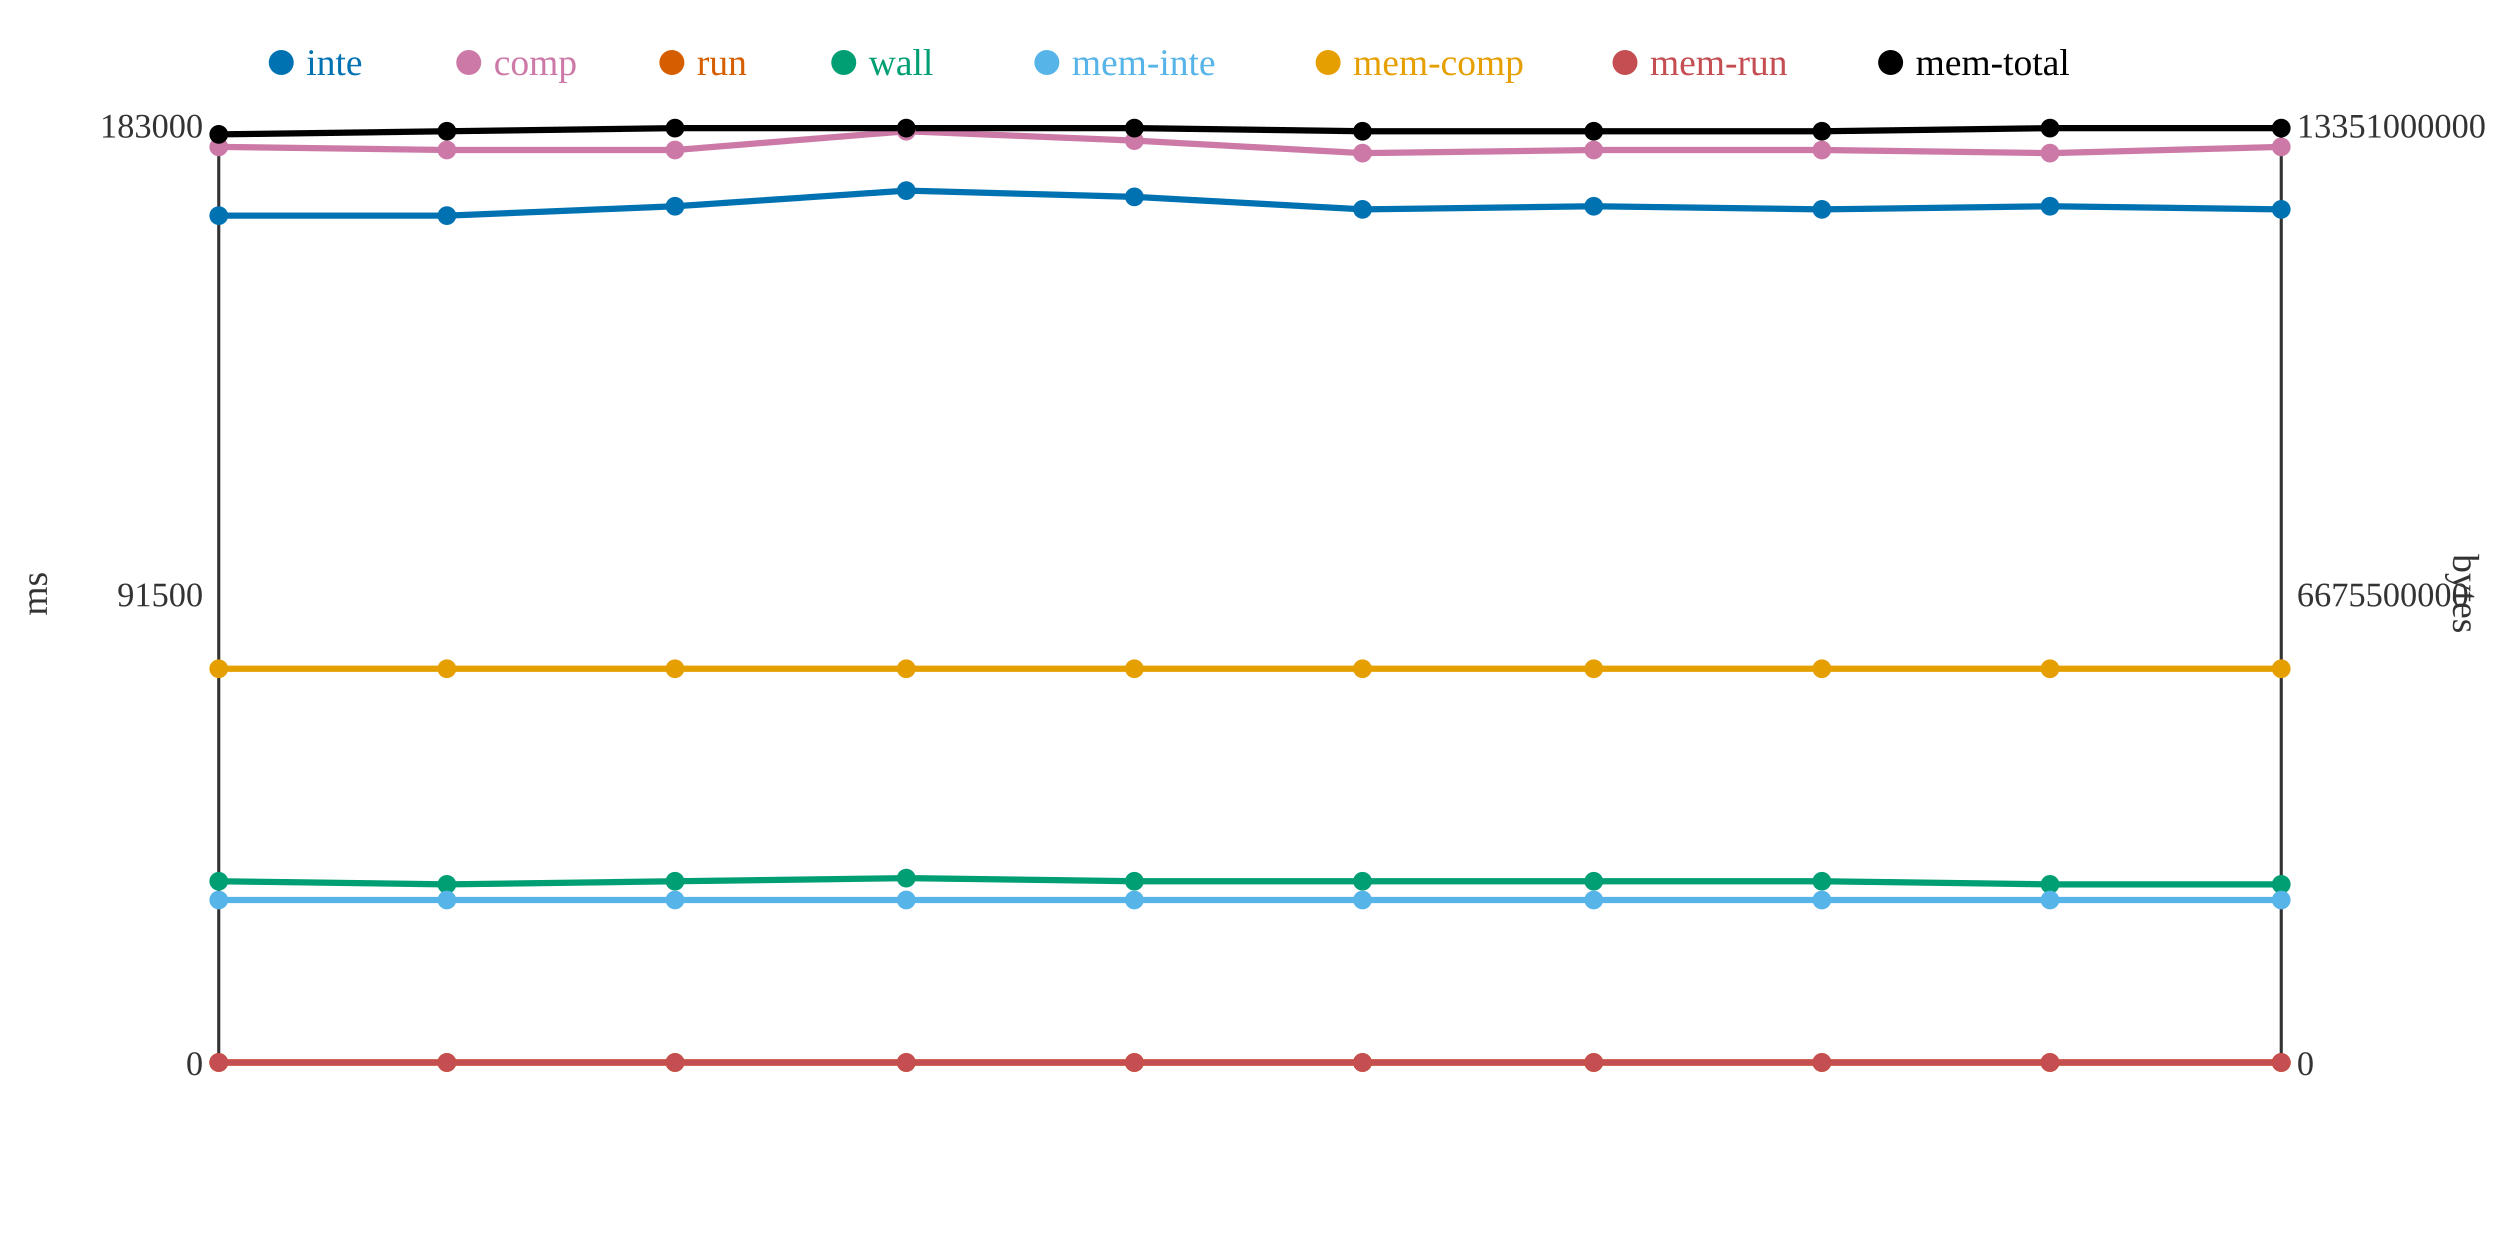
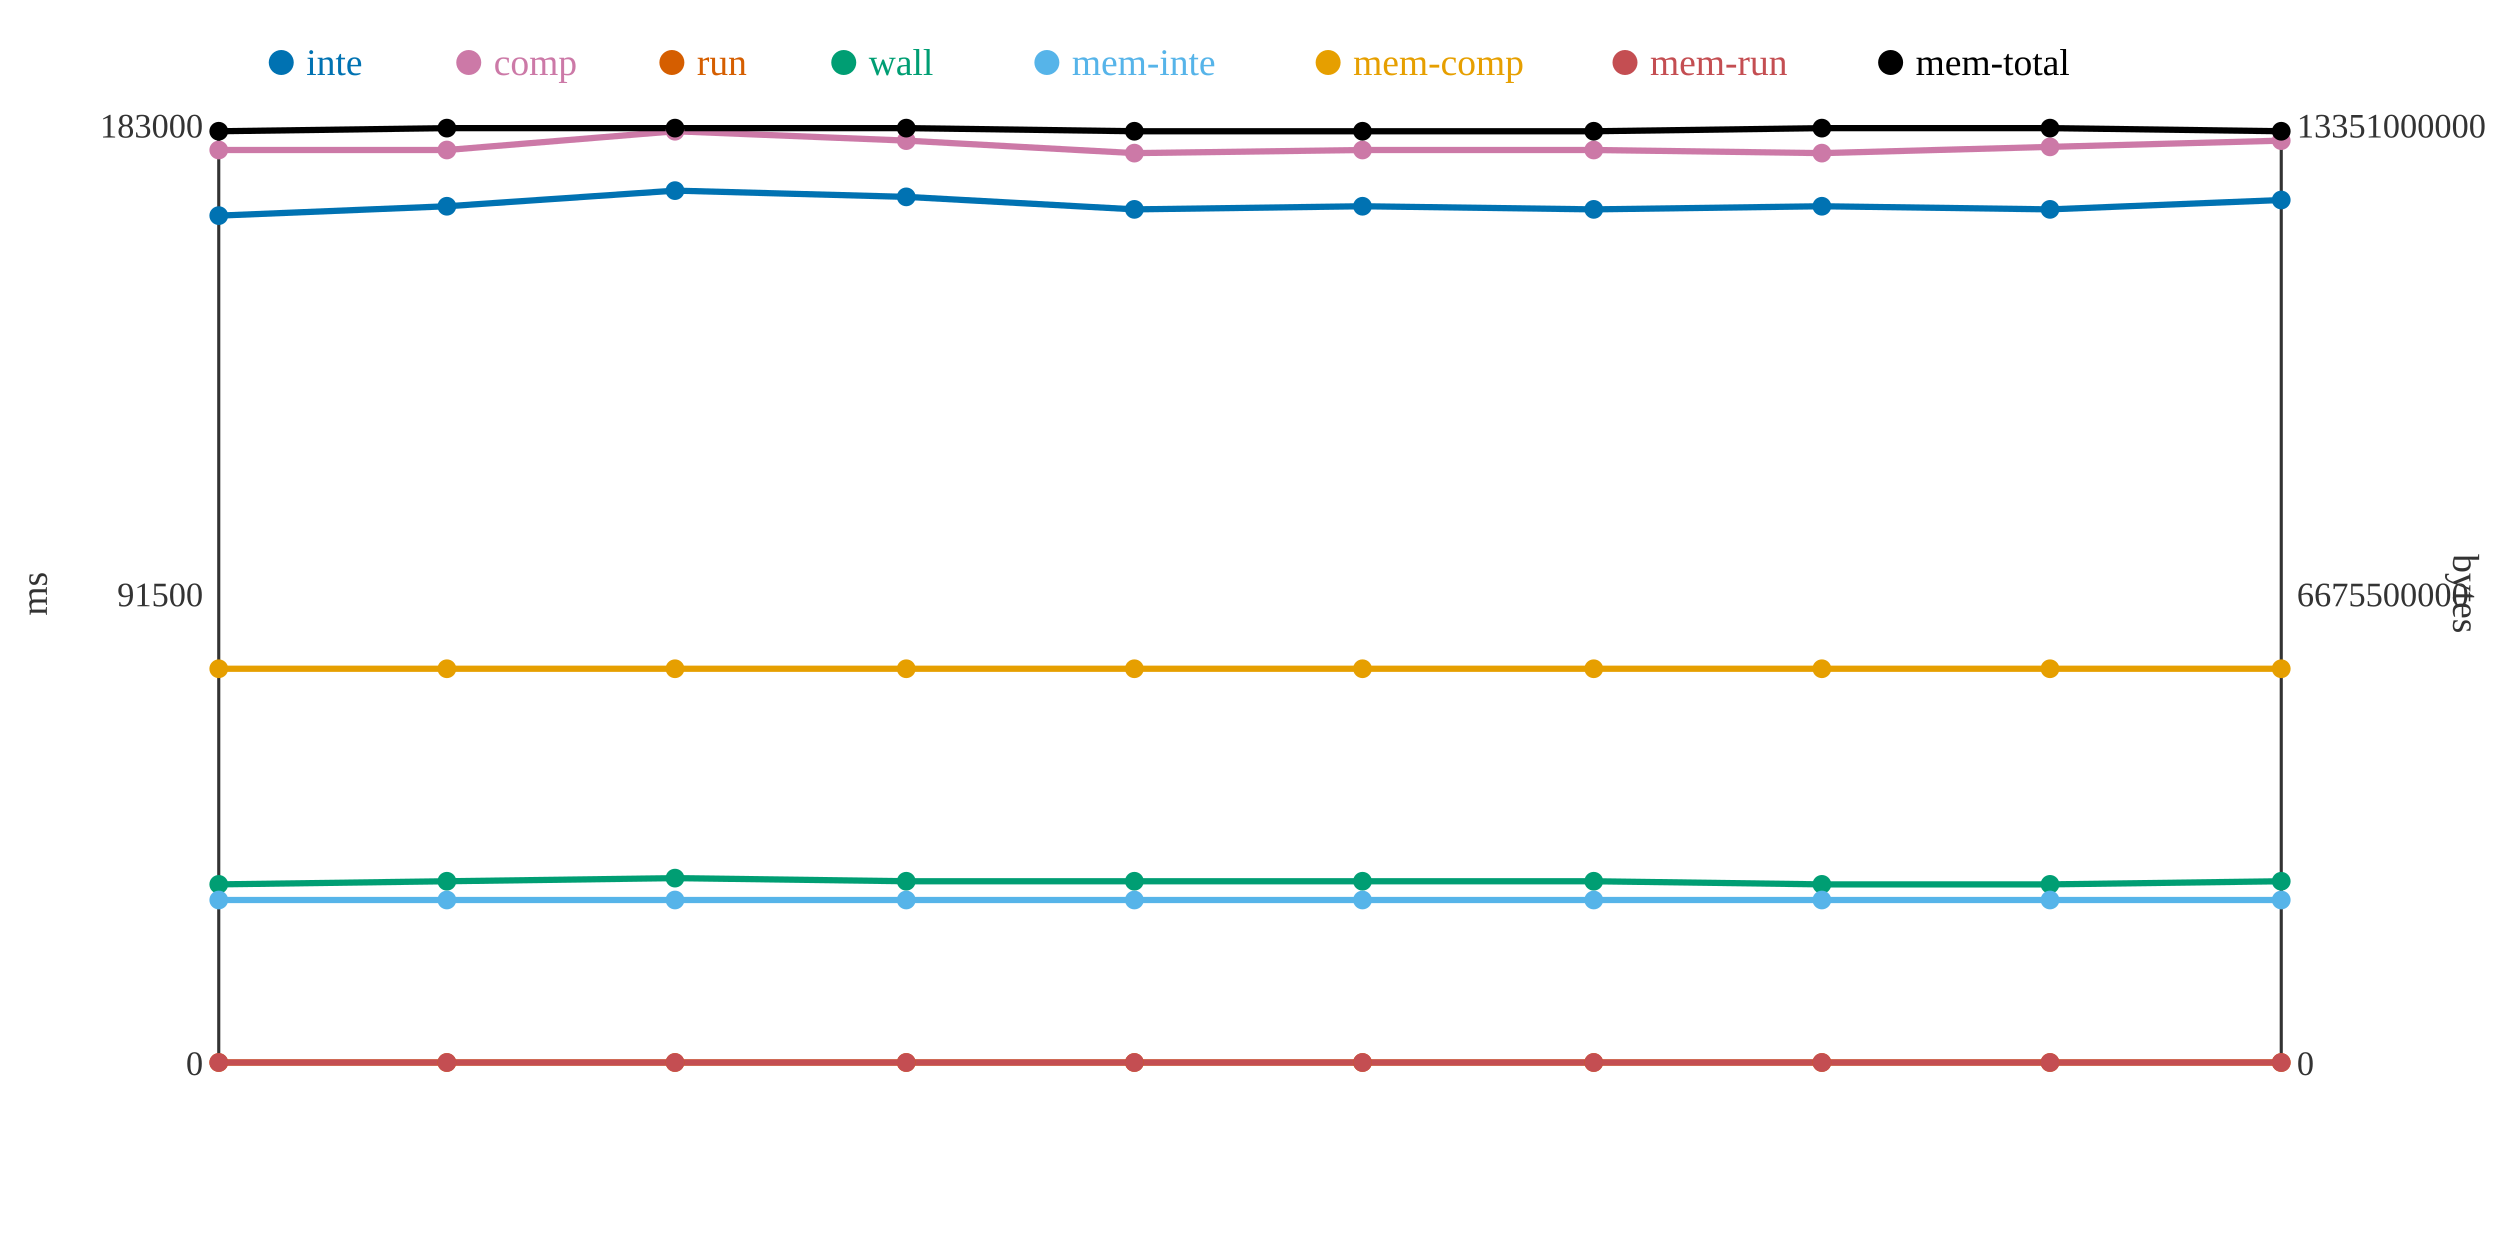
<svg xmlns="http://www.w3.org/2000/svg" width="800" height="400">
  <rect width="800" height="400" fill="white" />
  <line x1="70" y1="40" x2="70" y2="340" stroke="#333" stroke-width="1" />
  <line x1="70" y1="340" x2="730" y2="340" stroke="#333" stroke-width="1" />
  <line x1="730" y1="40" x2="730" y2="340" stroke="#333" stroke-width="1" />
  <text x="65" y="344" text-anchor="end" font-size="11" fill="#333">0</text>
  <text x="65" y="194" text-anchor="end" font-size="11" fill="#333">91500</text>
  <text x="65" y="44" text-anchor="end" font-size="11" fill="#333">183000</text>
  <text x="15" y="190" text-anchor="middle" font-size="12" fill="#333" transform="rotate(-90 15 190)">ms</text>
  <text x="735" y="344" text-anchor="start" font-size="11" fill="#333">0</text>
  <text x="735" y="194" text-anchor="start" font-size="11" fill="#333">6675500000</text>
  <text x="735" y="44" text-anchor="start" font-size="11" fill="#333">13351000000</text>
  <text x="785" y="190" text-anchor="middle" font-size="12" fill="#333" transform="rotate(90 785 190)">bytes</text>
-   <polyline points="70,69 143,69 216,66 290,61 363,63 436,67 510,66 583,67 656,66 730,67" fill="none" stroke="#0072B2" stroke-width="2" />
-   <polyline points="70,47 143,48 216,48 290,42 363,45 436,49 510,48 583,48 656,49 730,47" fill="none" stroke="#CC79A7" stroke-width="2" />
+   <polyline points="70,69 143,66 216,61 290,63 363,67 436,66 510,67 583,66 656,67 730,64" fill="none" stroke="#0072B2" stroke-width="2" />
+   <polyline points="70,48 143,48 216,42 290,45 363,49 436,48 510,48 583,49 656,47 730,45" fill="none" stroke="#CC79A7" stroke-width="2" />
  <polyline points="70,340 143,340 216,340 290,340 363,340 436,340 510,340 583,340 656,340 730,340" fill="none" stroke="#D55E00" stroke-width="2" />
-   <polyline points="70,282 143,283 216,282 290,281 363,282 436,282 510,282 583,282 656,283 730,283" fill="none" stroke="#009E73" stroke-width="2" />
+   <polyline points="70,283 143,282 216,281 290,282 363,282 436,282 510,282 583,283 656,283 730,282" fill="none" stroke="#009E73" stroke-width="2" />
  <polyline points="70,288 143,288 216,288 290,288 363,288 436,288 510,288 583,288 656,288 730,288" fill="none" stroke="#56B4E9" stroke-width="2" />
  <polyline points="70,214 143,214 216,214 290,214 363,214 436,214 510,214 583,214 656,214 730,214" fill="none" stroke="#E69F00" stroke-width="2" />
  <polyline points="70,340 143,340 216,340 290,340 363,340 436,340 510,340 583,340 656,340 730,340" fill="none" stroke="#C44E52" stroke-width="2" />
-   <polyline points="70,43 143,42 216,41 290,41 363,41 436,42 510,42 583,42 656,41 730,41" fill="none" stroke="#000000" stroke-width="2" />
+   <polyline points="70,42 143,41 216,41 290,41 363,42 436,42 510,42 583,41 656,41 730,42" fill="none" stroke="#000000" stroke-width="2" />
  <circle cx="70" cy="69" r="3" fill="#0072B2" />
-   <circle cx="70" cy="47" r="3" fill="#CC79A7" />
+   <circle cx="70" cy="48" r="3" fill="#CC79A7" />
  <circle cx="70" cy="340" r="3" fill="#D55E00" />
-   <circle cx="70" cy="282" r="3" fill="#009E73" />
+   <circle cx="70" cy="283" r="3" fill="#009E73" />
  <circle cx="70" cy="288" r="3" fill="#56B4E9" />
  <circle cx="70" cy="214" r="3" fill="#E69F00" />
  <circle cx="70" cy="340" r="3" fill="#C44E52" />
-   <circle cx="70" cy="43" r="3" fill="#000000" />
-   <circle cx="143" cy="69" r="3" fill="#0072B2" />
+   <circle cx="70" cy="42" r="3" fill="#000000" />
+   <circle cx="143" cy="66" r="3" fill="#0072B2" />
  <circle cx="143" cy="48" r="3" fill="#CC79A7" />
  <circle cx="143" cy="340" r="3" fill="#D55E00" />
-   <circle cx="143" cy="283" r="3" fill="#009E73" />
+   <circle cx="143" cy="282" r="3" fill="#009E73" />
  <circle cx="143" cy="288" r="3" fill="#56B4E9" />
  <circle cx="143" cy="214" r="3" fill="#E69F00" />
  <circle cx="143" cy="340" r="3" fill="#C44E52" />
-   <circle cx="143" cy="42" r="3" fill="#000000" />
-   <circle cx="216" cy="66" r="3" fill="#0072B2" />
-   <circle cx="216" cy="48" r="3" fill="#CC79A7" />
+   <circle cx="143" cy="41" r="3" fill="#000000" />
+   <circle cx="216" cy="61" r="3" fill="#0072B2" />
+   <circle cx="216" cy="42" r="3" fill="#CC79A7" />
  <circle cx="216" cy="340" r="3" fill="#D55E00" />
-   <circle cx="216" cy="282" r="3" fill="#009E73" />
+   <circle cx="216" cy="281" r="3" fill="#009E73" />
  <circle cx="216" cy="288" r="3" fill="#56B4E9" />
  <circle cx="216" cy="214" r="3" fill="#E69F00" />
  <circle cx="216" cy="340" r="3" fill="#C44E52" />
  <circle cx="216" cy="41" r="3" fill="#000000" />
-   <circle cx="290" cy="61" r="3" fill="#0072B2" />
-   <circle cx="290" cy="42" r="3" fill="#CC79A7" />
+   <circle cx="290" cy="63" r="3" fill="#0072B2" />
+   <circle cx="290" cy="45" r="3" fill="#CC79A7" />
  <circle cx="290" cy="340" r="3" fill="#D55E00" />
-   <circle cx="290" cy="281" r="3" fill="#009E73" />
+   <circle cx="290" cy="282" r="3" fill="#009E73" />
  <circle cx="290" cy="288" r="3" fill="#56B4E9" />
  <circle cx="290" cy="214" r="3" fill="#E69F00" />
  <circle cx="290" cy="340" r="3" fill="#C44E52" />
  <circle cx="290" cy="41" r="3" fill="#000000" />
-   <circle cx="363" cy="63" r="3" fill="#0072B2" />
-   <circle cx="363" cy="45" r="3" fill="#CC79A7" />
+   <circle cx="363" cy="67" r="3" fill="#0072B2" />
+   <circle cx="363" cy="49" r="3" fill="#CC79A7" />
  <circle cx="363" cy="340" r="3" fill="#D55E00" />
  <circle cx="363" cy="282" r="3" fill="#009E73" />
  <circle cx="363" cy="288" r="3" fill="#56B4E9" />
  <circle cx="363" cy="214" r="3" fill="#E69F00" />
  <circle cx="363" cy="340" r="3" fill="#C44E52" />
-   <circle cx="363" cy="41" r="3" fill="#000000" />
-   <circle cx="436" cy="67" r="3" fill="#0072B2" />
-   <circle cx="436" cy="49" r="3" fill="#CC79A7" />
+   <circle cx="363" cy="42" r="3" fill="#000000" />
+   <circle cx="436" cy="66" r="3" fill="#0072B2" />
+   <circle cx="436" cy="48" r="3" fill="#CC79A7" />
  <circle cx="436" cy="340" r="3" fill="#D55E00" />
  <circle cx="436" cy="282" r="3" fill="#009E73" />
  <circle cx="436" cy="288" r="3" fill="#56B4E9" />
  <circle cx="436" cy="214" r="3" fill="#E69F00" />
  <circle cx="436" cy="340" r="3" fill="#C44E52" />
  <circle cx="436" cy="42" r="3" fill="#000000" />
-   <circle cx="510" cy="66" r="3" fill="#0072B2" />
+   <circle cx="510" cy="67" r="3" fill="#0072B2" />
  <circle cx="510" cy="48" r="3" fill="#CC79A7" />
  <circle cx="510" cy="340" r="3" fill="#D55E00" />
  <circle cx="510" cy="282" r="3" fill="#009E73" />
  <circle cx="510" cy="288" r="3" fill="#56B4E9" />
  <circle cx="510" cy="214" r="3" fill="#E69F00" />
  <circle cx="510" cy="340" r="3" fill="#C44E52" />
  <circle cx="510" cy="42" r="3" fill="#000000" />
-   <circle cx="583" cy="67" r="3" fill="#0072B2" />
-   <circle cx="583" cy="48" r="3" fill="#CC79A7" />
+   <circle cx="583" cy="66" r="3" fill="#0072B2" />
+   <circle cx="583" cy="49" r="3" fill="#CC79A7" />
  <circle cx="583" cy="340" r="3" fill="#D55E00" />
-   <circle cx="583" cy="282" r="3" fill="#009E73" />
+   <circle cx="583" cy="283" r="3" fill="#009E73" />
  <circle cx="583" cy="288" r="3" fill="#56B4E9" />
  <circle cx="583" cy="214" r="3" fill="#E69F00" />
  <circle cx="583" cy="340" r="3" fill="#C44E52" />
-   <circle cx="583" cy="42" r="3" fill="#000000" />
-   <circle cx="656" cy="66" r="3" fill="#0072B2" />
-   <circle cx="656" cy="49" r="3" fill="#CC79A7" />
+   <circle cx="583" cy="41" r="3" fill="#000000" />
+   <circle cx="656" cy="67" r="3" fill="#0072B2" />
+   <circle cx="656" cy="47" r="3" fill="#CC79A7" />
  <circle cx="656" cy="340" r="3" fill="#D55E00" />
  <circle cx="656" cy="283" r="3" fill="#009E73" />
  <circle cx="656" cy="288" r="3" fill="#56B4E9" />
  <circle cx="656" cy="214" r="3" fill="#E69F00" />
  <circle cx="656" cy="340" r="3" fill="#C44E52" />
  <circle cx="656" cy="41" r="3" fill="#000000" />
-   <circle cx="730" cy="67" r="3" fill="#0072B2" />
-   <circle cx="730" cy="47" r="3" fill="#CC79A7" />
+   <circle cx="730" cy="64" r="3" fill="#0072B2" />
+   <circle cx="730" cy="45" r="3" fill="#CC79A7" />
  <circle cx="730" cy="340" r="3" fill="#D55E00" />
-   <circle cx="730" cy="283" r="3" fill="#009E73" />
+   <circle cx="730" cy="282" r="3" fill="#009E73" />
  <circle cx="730" cy="288" r="3" fill="#56B4E9" />
  <circle cx="730" cy="214" r="3" fill="#E69F00" />
  <circle cx="730" cy="340" r="3" fill="#C44E52" />
-   <circle cx="730" cy="41" r="3" fill="#000000" />
+   <circle cx="730" cy="42" r="3" fill="#000000" />
  <circle cx="90" cy="20" r="4" fill="#0072B2" />
  <text x="98" y="24" text-anchor="start" font-size="12" fill="#0072B2">inte</text>
  <circle cx="150" cy="20" r="4" fill="#CC79A7" />
  <text x="158" y="24" text-anchor="start" font-size="12" fill="#CC79A7">comp</text>
  <circle cx="215" cy="20" r="4" fill="#D55E00" />
  <text x="223" y="24" text-anchor="start" font-size="12" fill="#D55E00">run</text>
  <circle cx="270" cy="20" r="4" fill="#009E73" />
  <text x="278" y="24" text-anchor="start" font-size="12" fill="#009E73">wall</text>
  <circle cx="335" cy="20" r="4" fill="#56B4E9" />
  <text x="343" y="24" text-anchor="start" font-size="12" fill="#56B4E9">mem-inte</text>
  <circle cx="425" cy="20" r="4" fill="#E69F00" />
  <text x="433" y="24" text-anchor="start" font-size="12" fill="#E69F00">mem-comp</text>
  <circle cx="520" cy="20" r="4" fill="#C44E52" />
  <text x="528" y="24" text-anchor="start" font-size="12" fill="#C44E52">mem-run</text>
  <circle cx="605" cy="20" r="4" fill="#000000" />
  <text x="613" y="24" text-anchor="start" font-size="12" fill="#000000">mem-total</text>
</svg>
